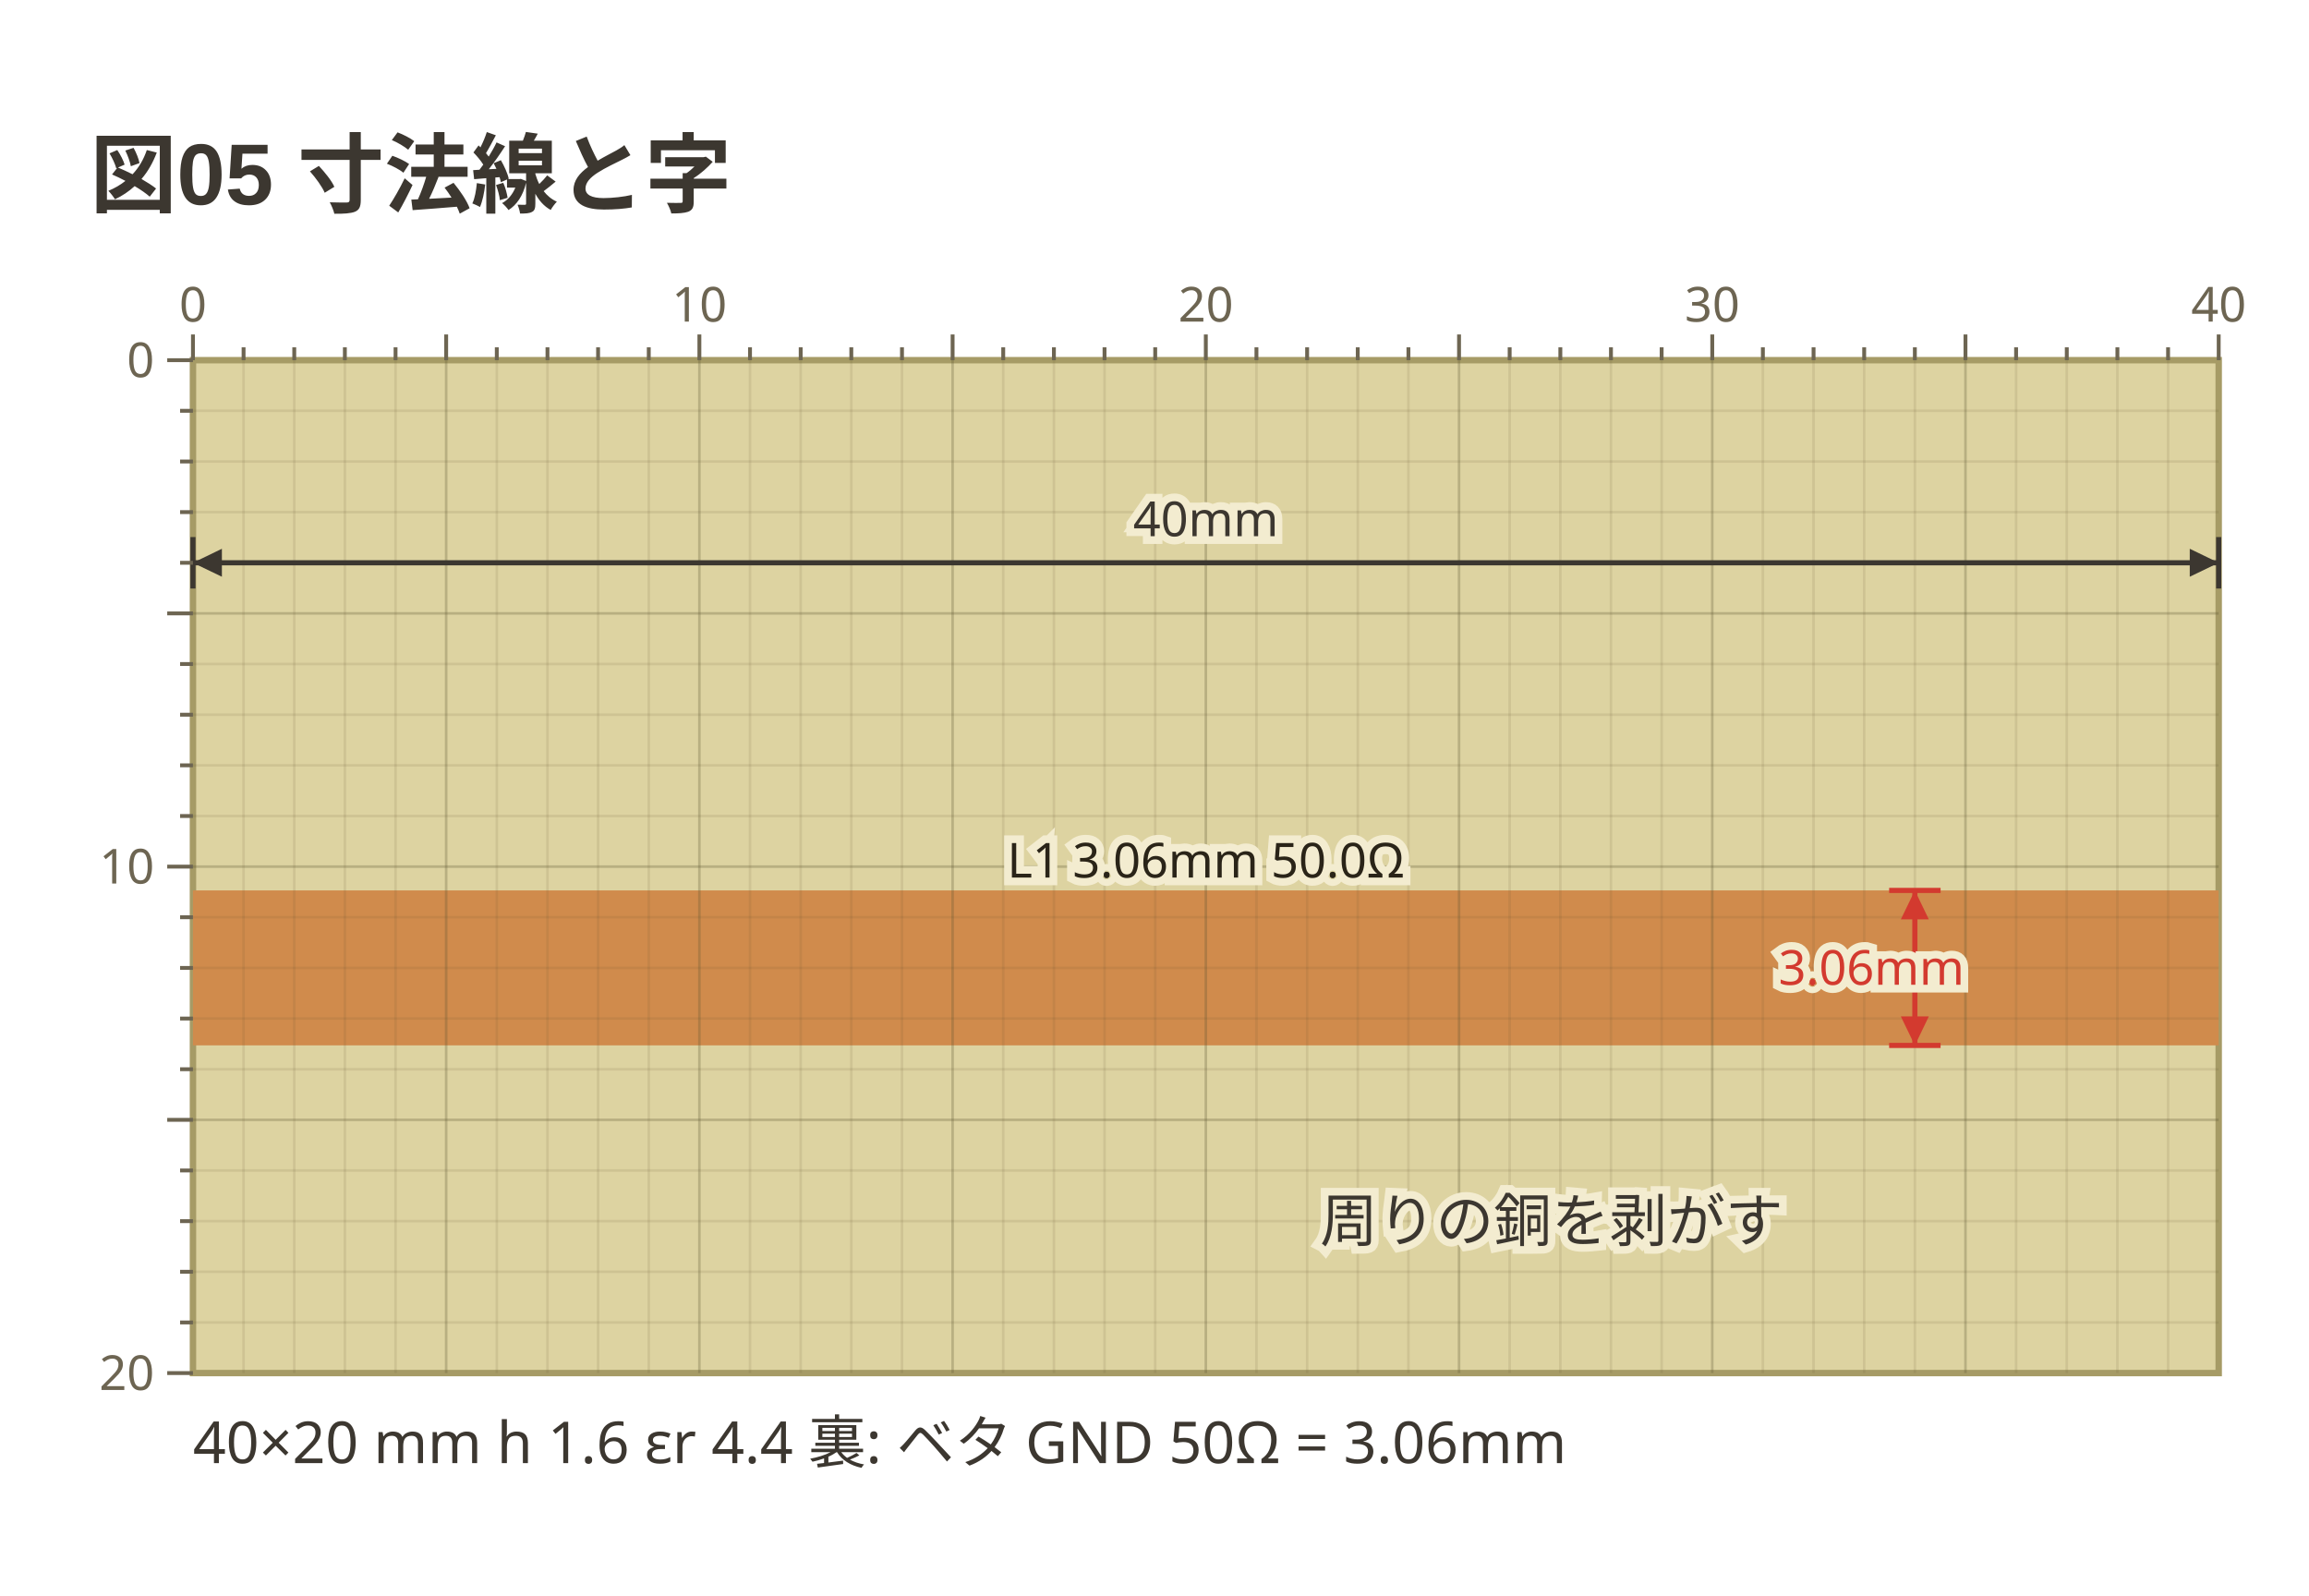
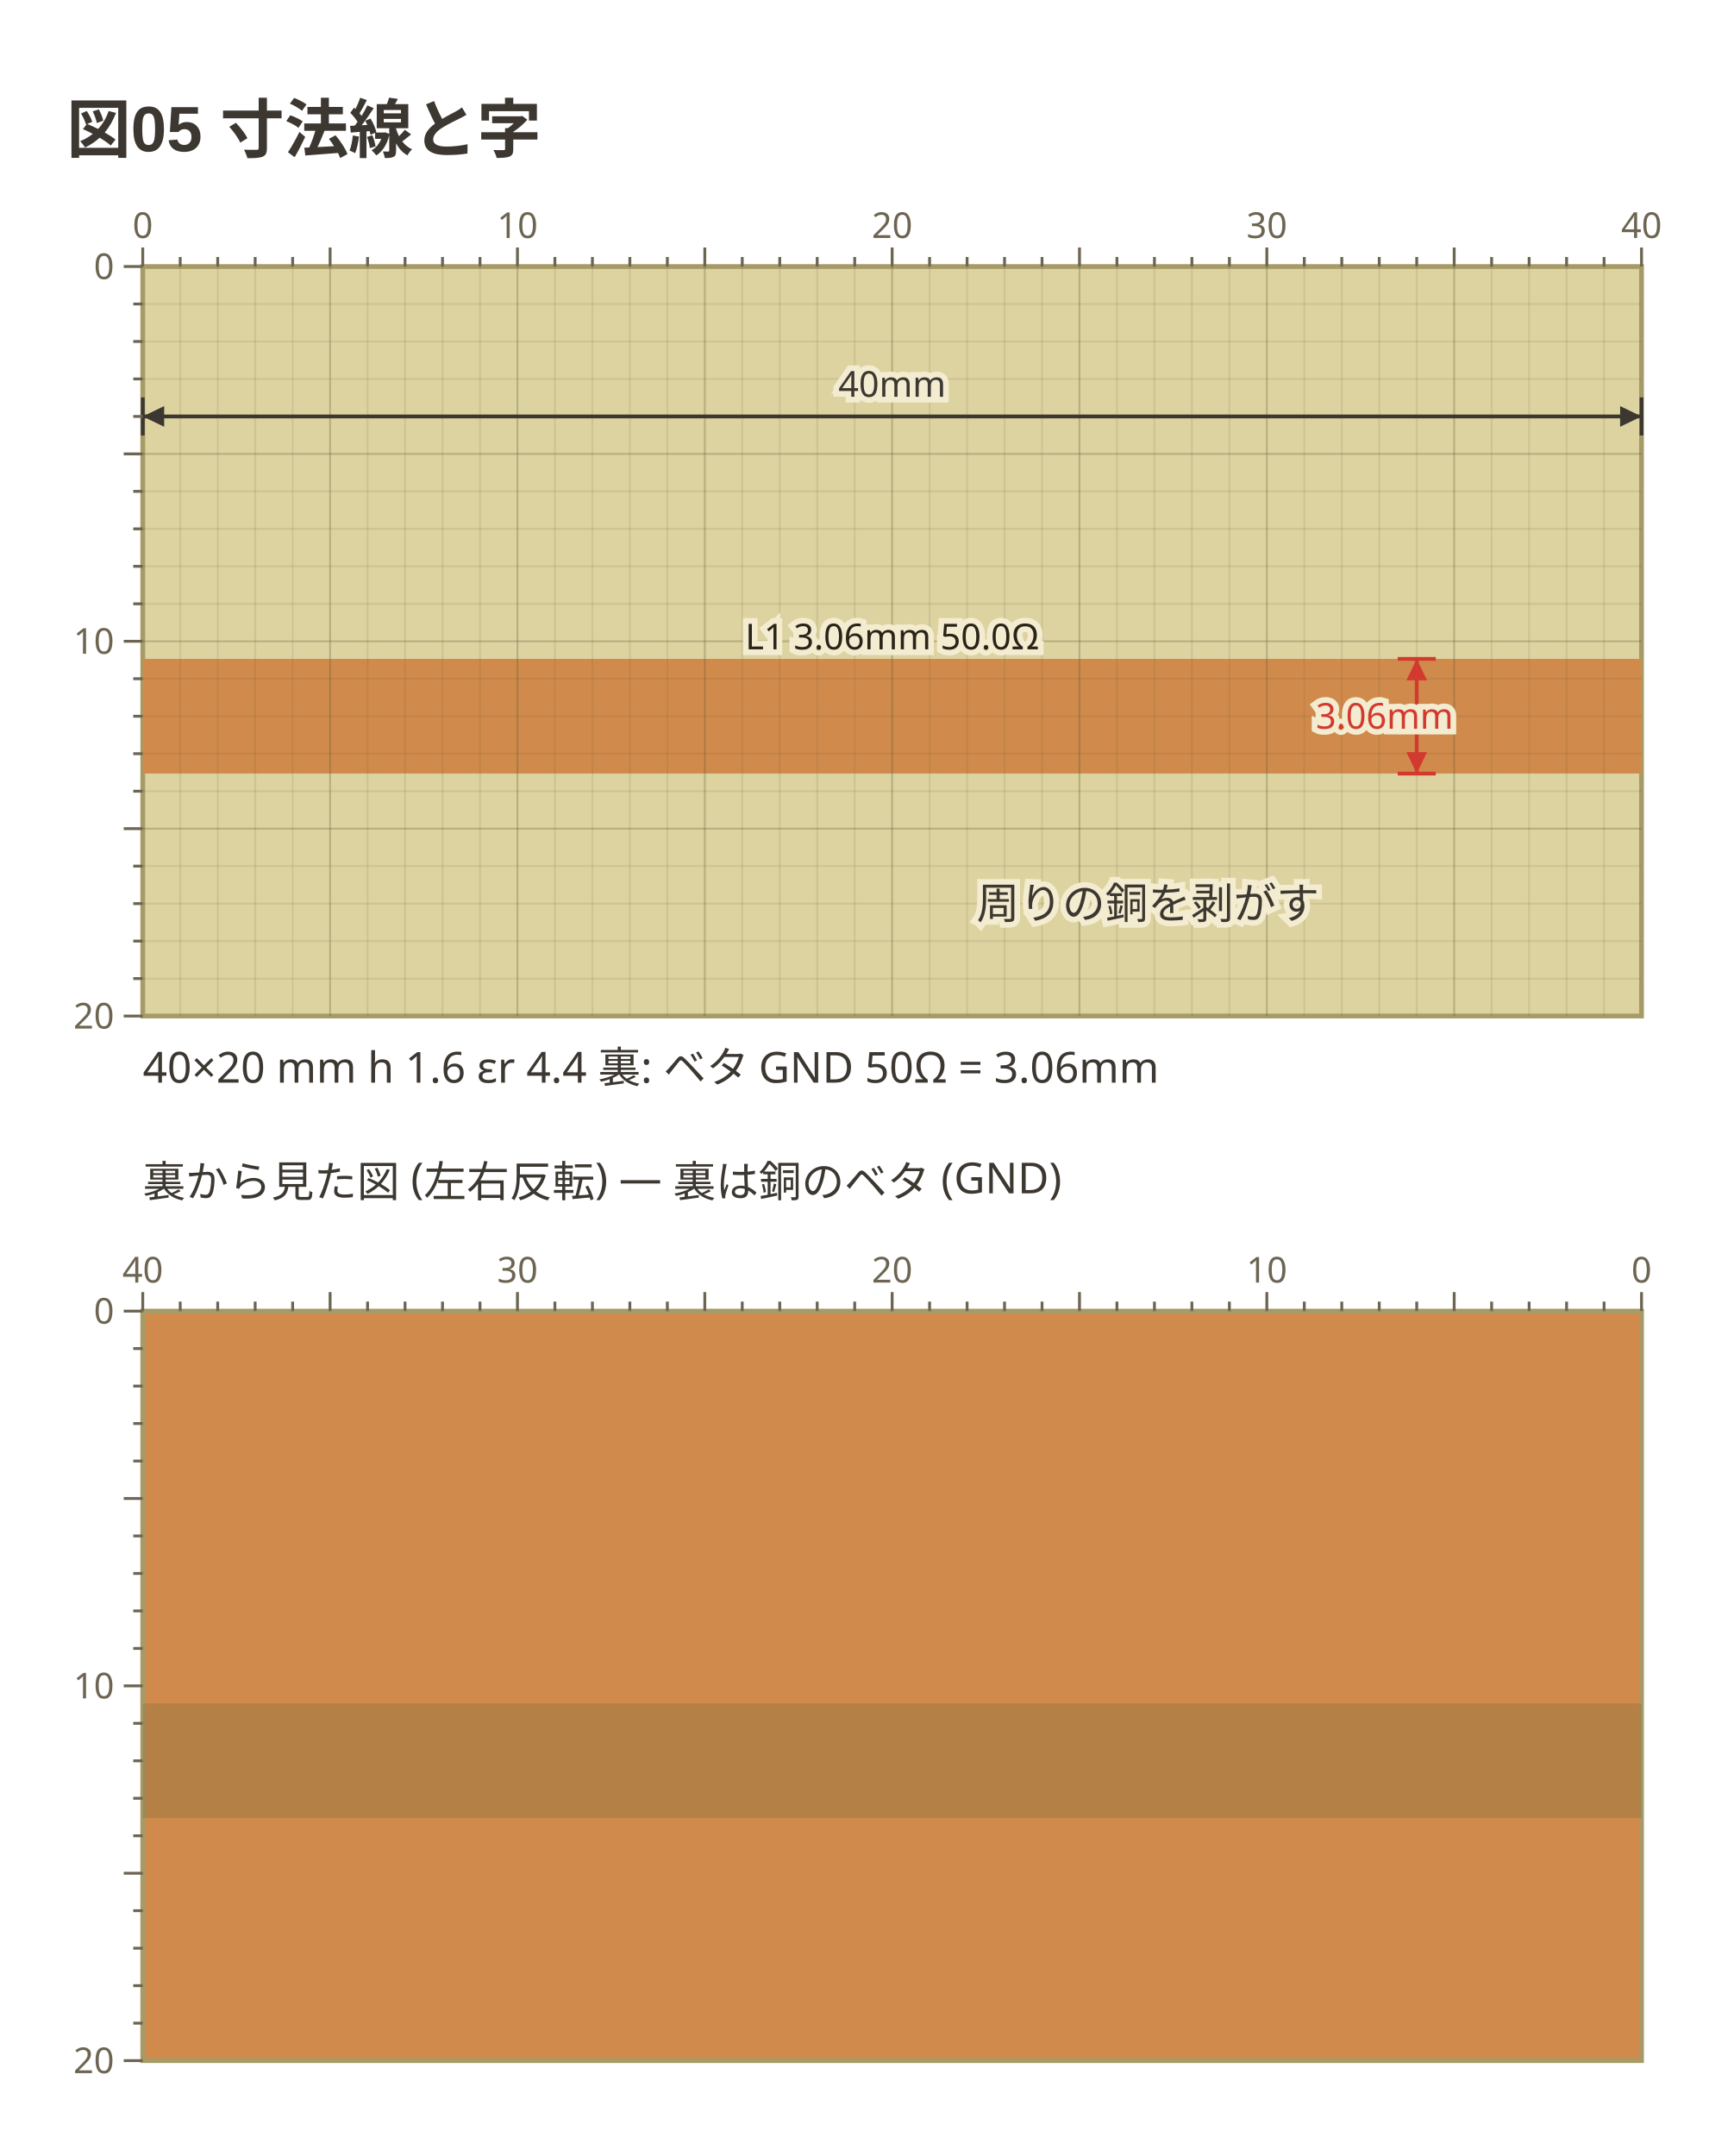
- <svg xmlns="http://www.w3.org/2000/svg" viewBox="0 0 359 248" width="359" height="248" data-copper-fence="0.1.1" role="img">
+ <svg xmlns="http://www.w3.org/2000/svg" viewBox="0 0 359 453" width="359" height="453" data-copper-fence="0.2.0" role="img">
  <text x="14" y="32" text-anchor="start" font-family="'Segoe UI', 'Helvetica Neue', Arial, 'Noto Sans', 'Hiragino Sans', 'Yu Gothic UI', 'Noto Sans CJK JP', sans-serif" fill="#3c3730" font-size="13.5" font-weight="600">図05 寸法線と字</text>
  <rect x="30" y="56" width="314.96" height="157.48" fill="#ddd3a1" stroke="#a69b66" stroke-width="1" />
  <g data-net="L1" fill="#d08b4c">
    <rect x="30" y="138.44" width="314.96" height="24.09" />
  </g>
  <g stroke="#5c5230" stroke-width="0.4">
    <line x1="37.87" y1="56" x2="37.87" y2="213.48" stroke-opacity="0.12" />
    <line x1="45.75" y1="56" x2="45.75" y2="213.48" stroke-opacity="0.12" />
    <line x1="53.62" y1="56" x2="53.62" y2="213.48" stroke-opacity="0.12" />
    <line x1="61.5" y1="56" x2="61.5" y2="213.48" stroke-opacity="0.12" />
    <line x1="69.37" y1="56" x2="69.37" y2="213.48" stroke-opacity="0.28" />
    <line x1="77.24" y1="56" x2="77.24" y2="213.48" stroke-opacity="0.12" />
    <line x1="85.12" y1="56" x2="85.12" y2="213.48" stroke-opacity="0.12" />
    <line x1="92.99" y1="56" x2="92.99" y2="213.48" stroke-opacity="0.12" />
    <line x1="100.87" y1="56" x2="100.87" y2="213.48" stroke-opacity="0.12" />
    <line x1="108.74" y1="56" x2="108.74" y2="213.48" stroke-opacity="0.28" />
    <line x1="116.61" y1="56" x2="116.61" y2="213.48" stroke-opacity="0.12" />
    <line x1="124.49" y1="56" x2="124.49" y2="213.48" stroke-opacity="0.12" />
    <line x1="132.36" y1="56" x2="132.36" y2="213.48" stroke-opacity="0.12" />
    <line x1="140.24" y1="56" x2="140.24" y2="213.48" stroke-opacity="0.12" />
    <line x1="148.11" y1="56" x2="148.11" y2="213.48" stroke-opacity="0.28" />
    <line x1="155.98" y1="56" x2="155.98" y2="213.48" stroke-opacity="0.12" />
    <line x1="163.86" y1="56" x2="163.86" y2="213.48" stroke-opacity="0.12" />
    <line x1="171.73" y1="56" x2="171.73" y2="213.48" stroke-opacity="0.12" />
    <line x1="179.61" y1="56" x2="179.61" y2="213.48" stroke-opacity="0.12" />
    <line x1="187.48" y1="56" x2="187.48" y2="213.48" stroke-opacity="0.28" />
    <line x1="195.35" y1="56" x2="195.35" y2="213.48" stroke-opacity="0.12" />
    <line x1="203.23" y1="56" x2="203.23" y2="213.48" stroke-opacity="0.12" />
    <line x1="211.1" y1="56" x2="211.1" y2="213.48" stroke-opacity="0.12" />
    <line x1="218.98" y1="56" x2="218.98" y2="213.48" stroke-opacity="0.12" />
    <line x1="226.85" y1="56" x2="226.85" y2="213.48" stroke-opacity="0.28" />
    <line x1="234.72" y1="56" x2="234.72" y2="213.48" stroke-opacity="0.12" />
    <line x1="242.6" y1="56" x2="242.6" y2="213.48" stroke-opacity="0.12" />
    <line x1="250.47" y1="56" x2="250.47" y2="213.48" stroke-opacity="0.12" />
    <line x1="258.35" y1="56" x2="258.35" y2="213.48" stroke-opacity="0.12" />
    <line x1="266.22" y1="56" x2="266.22" y2="213.48" stroke-opacity="0.28" />
    <line x1="274.09" y1="56" x2="274.09" y2="213.48" stroke-opacity="0.12" />
    <line x1="281.97" y1="56" x2="281.97" y2="213.48" stroke-opacity="0.12" />
    <line x1="289.84" y1="56" x2="289.84" y2="213.48" stroke-opacity="0.12" />
    <line x1="297.72" y1="56" x2="297.72" y2="213.48" stroke-opacity="0.12" />
    <line x1="305.59" y1="56" x2="305.59" y2="213.48" stroke-opacity="0.28" />
    <line x1="313.46" y1="56" x2="313.46" y2="213.48" stroke-opacity="0.12" />
    <line x1="321.34" y1="56" x2="321.34" y2="213.48" stroke-opacity="0.12" />
    <line x1="329.21" y1="56" x2="329.21" y2="213.48" stroke-opacity="0.12" />
    <line x1="337.09" y1="56" x2="337.09" y2="213.48" stroke-opacity="0.12" />
    <line x1="30" y1="63.87" x2="344.96" y2="63.87" stroke-opacity="0.12" />
    <line x1="30" y1="71.75" x2="344.96" y2="71.75" stroke-opacity="0.12" />
    <line x1="30" y1="79.62" x2="344.96" y2="79.62" stroke-opacity="0.12" />
    <line x1="30" y1="87.5" x2="344.96" y2="87.5" stroke-opacity="0.12" />
    <line x1="30" y1="95.37" x2="344.96" y2="95.37" stroke-opacity="0.28" />
    <line x1="30" y1="103.24" x2="344.96" y2="103.24" stroke-opacity="0.12" />
    <line x1="30" y1="111.12" x2="344.96" y2="111.12" stroke-opacity="0.12" />
    <line x1="30" y1="118.99" x2="344.96" y2="118.99" stroke-opacity="0.12" />
    <line x1="30" y1="126.87" x2="344.96" y2="126.87" stroke-opacity="0.12" />
    <line x1="30" y1="134.74" x2="344.96" y2="134.74" stroke-opacity="0.28" />
    <line x1="30" y1="142.61" x2="344.96" y2="142.61" stroke-opacity="0.12" />
    <line x1="30" y1="150.49" x2="344.96" y2="150.49" stroke-opacity="0.12" />
    <line x1="30" y1="158.36" x2="344.96" y2="158.36" stroke-opacity="0.12" />
    <line x1="30" y1="166.24" x2="344.96" y2="166.24" stroke-opacity="0.12" />
    <line x1="30" y1="174.11" x2="344.96" y2="174.11" stroke-opacity="0.28" />
    <line x1="30" y1="181.98" x2="344.96" y2="181.98" stroke-opacity="0.12" />
    <line x1="30" y1="189.86" x2="344.96" y2="189.86" stroke-opacity="0.12" />
    <line x1="30" y1="197.73" x2="344.96" y2="197.73" stroke-opacity="0.12" />
    <line x1="30" y1="205.61" x2="344.96" y2="205.61" stroke-opacity="0.12" />
  </g>
  <text x="187.48" y="136.44" text-anchor="middle" font-family="ui-sans-serif, system-ui, sans-serif" stroke="#f3ecd0" stroke-width="2.4" paint-order="stroke" fill="#2a2418" font-size="7.5">L1 3.06mm 50.0Ω</text>
  <line x1="30" y1="87.5" x2="344.96" y2="87.5" stroke="#3c3730" stroke-width="0.8" />
  <polygon points="30,87.5 34.5,89.67 34.5,85.32" fill="#3c3730" />
  <polygon points="344.96,87.5 340.46,85.32 340.46,89.67" fill="#3c3730" />
  <line x1="30" y1="91.5" x2="30" y2="83.5" stroke="#3c3730" stroke-width="0.8" />
  <line x1="344.96" y1="91.5" x2="344.96" y2="83.5" stroke="#3c3730" stroke-width="0.8" />
  <text x="187.48" y="83.37" text-anchor="middle" font-family="ui-sans-serif, system-ui, sans-serif" stroke="#f3ecd0" stroke-width="2.4" paint-order="stroke" fill="#3c3730" font-size="7.5">40mm</text>
  <line x1="297.72" y1="138.44" x2="297.72" y2="162.54" stroke="#d33a2f" stroke-width="0.8" />
  <polygon points="297.72,138.44 295.54,142.94 299.89,142.94" fill="#d33a2f" />
  <polygon points="297.72,162.54 299.89,158.03 295.54,158.03" fill="#d33a2f" />
  <line x1="293.72" y1="138.44" x2="301.72" y2="138.44" stroke="#d33a2f" stroke-width="0.8" />
  <line x1="293.72" y1="162.54" x2="301.72" y2="162.54" stroke="#d33a2f" stroke-width="0.8" />
  <text x="290.97" y="153.11" text-anchor="middle" font-family="ui-sans-serif, system-ui, sans-serif" stroke="#f3ecd0" stroke-width="2.4" paint-order="stroke" fill="#d33a2f" font-size="7.5">3.06mm</text>
  <g transform="translate(205.23 189.86) rotate(0)">
    <text x="0" y="3.15" text-anchor="start" font-family="ui-sans-serif, system-ui, sans-serif" stroke="#f3ecd0" stroke-width="2.4" paint-order="stroke" fill="#3c3730" font-size="9">周りの銅を剥がす</text>
  </g>
  <g stroke="#6d6552" stroke-width="0.6">
    <line x1="30" y1="52" x2="30" y2="56" />
    <text x="30" y="50" text-anchor="middle" font-family="ui-sans-serif, system-ui, sans-serif" fill="#6d6552" font-size="7.5" stroke="none">0</text>
    <line x1="37.87" y1="54" x2="37.87" y2="56" />
    <line x1="45.75" y1="54" x2="45.75" y2="56" />
    <line x1="53.62" y1="54" x2="53.62" y2="56" />
    <line x1="61.5" y1="54" x2="61.5" y2="56" />
    <line x1="69.37" y1="52" x2="69.37" y2="56" />
    <line x1="77.24" y1="54" x2="77.24" y2="56" />
    <line x1="85.12" y1="54" x2="85.12" y2="56" />
    <line x1="92.99" y1="54" x2="92.99" y2="56" />
    <line x1="100.87" y1="54" x2="100.87" y2="56" />
    <line x1="108.74" y1="52" x2="108.74" y2="56" />
    <text x="108.74" y="50" text-anchor="middle" font-family="ui-sans-serif, system-ui, sans-serif" fill="#6d6552" font-size="7.5" stroke="none">10</text>
    <line x1="116.61" y1="54" x2="116.61" y2="56" />
    <line x1="124.49" y1="54" x2="124.49" y2="56" />
    <line x1="132.36" y1="54" x2="132.36" y2="56" />
    <line x1="140.24" y1="54" x2="140.24" y2="56" />
    <line x1="148.11" y1="52" x2="148.11" y2="56" />
    <line x1="155.98" y1="54" x2="155.98" y2="56" />
    <line x1="163.86" y1="54" x2="163.86" y2="56" />
    <line x1="171.73" y1="54" x2="171.73" y2="56" />
    <line x1="179.61" y1="54" x2="179.61" y2="56" />
    <line x1="187.48" y1="52" x2="187.48" y2="56" />
    <text x="187.48" y="50" text-anchor="middle" font-family="ui-sans-serif, system-ui, sans-serif" fill="#6d6552" font-size="7.5" stroke="none">20</text>
    <line x1="195.35" y1="54" x2="195.35" y2="56" />
    <line x1="203.23" y1="54" x2="203.23" y2="56" />
    <line x1="211.1" y1="54" x2="211.1" y2="56" />
    <line x1="218.98" y1="54" x2="218.98" y2="56" />
    <line x1="226.85" y1="52" x2="226.85" y2="56" />
    <line x1="234.72" y1="54" x2="234.72" y2="56" />
    <line x1="242.6" y1="54" x2="242.6" y2="56" />
    <line x1="250.47" y1="54" x2="250.47" y2="56" />
    <line x1="258.35" y1="54" x2="258.35" y2="56" />
    <line x1="266.22" y1="52" x2="266.22" y2="56" />
    <text x="266.22" y="50" text-anchor="middle" font-family="ui-sans-serif, system-ui, sans-serif" fill="#6d6552" font-size="7.5" stroke="none">30</text>
    <line x1="274.09" y1="54" x2="274.09" y2="56" />
    <line x1="281.97" y1="54" x2="281.97" y2="56" />
    <line x1="289.84" y1="54" x2="289.84" y2="56" />
    <line x1="297.72" y1="54" x2="297.72" y2="56" />
    <line x1="305.59" y1="52" x2="305.59" y2="56" />
    <line x1="313.46" y1="54" x2="313.46" y2="56" />
    <line x1="321.34" y1="54" x2="321.34" y2="56" />
    <line x1="329.21" y1="54" x2="329.21" y2="56" />
    <line x1="337.09" y1="54" x2="337.09" y2="56" />
    <line x1="344.96" y1="52" x2="344.96" y2="56" />
    <text x="344.96" y="50" text-anchor="middle" font-family="ui-sans-serif, system-ui, sans-serif" fill="#6d6552" font-size="7.5" stroke="none">40</text>
    <line x1="26" y1="56" x2="30" y2="56" />
    <text x="24" y="58.63" text-anchor="end" font-family="ui-sans-serif, system-ui, sans-serif" fill="#6d6552" font-size="7.5" stroke="none">0</text>
    <line x1="28" y1="63.87" x2="30" y2="63.87" />
    <line x1="28" y1="71.75" x2="30" y2="71.75" />
    <line x1="28" y1="79.62" x2="30" y2="79.62" />
    <line x1="28" y1="87.5" x2="30" y2="87.5" />
    <line x1="26" y1="95.37" x2="30" y2="95.37" />
    <line x1="28" y1="103.24" x2="30" y2="103.24" />
    <line x1="28" y1="111.12" x2="30" y2="111.12" />
    <line x1="28" y1="118.99" x2="30" y2="118.99" />
    <line x1="28" y1="126.87" x2="30" y2="126.87" />
    <line x1="26" y1="134.74" x2="30" y2="134.74" />
    <text x="24" y="137.37" text-anchor="end" font-family="ui-sans-serif, system-ui, sans-serif" fill="#6d6552" font-size="7.5" stroke="none">10</text>
    <line x1="28" y1="142.61" x2="30" y2="142.61" />
    <line x1="28" y1="150.49" x2="30" y2="150.49" />
    <line x1="28" y1="158.36" x2="30" y2="158.36" />
    <line x1="28" y1="166.24" x2="30" y2="166.24" />
    <line x1="26" y1="174.11" x2="30" y2="174.11" />
    <line x1="28" y1="181.98" x2="30" y2="181.98" />
    <line x1="28" y1="189.86" x2="30" y2="189.86" />
    <line x1="28" y1="197.73" x2="30" y2="197.73" />
    <line x1="28" y1="205.61" x2="30" y2="205.61" />
    <line x1="26" y1="213.48" x2="30" y2="213.48" />
    <text x="24" y="216.11" text-anchor="end" font-family="ui-sans-serif, system-ui, sans-serif" fill="#6d6552" font-size="7.5" stroke="none">20</text>
  </g>
  <text x="30" y="227.48" text-anchor="start" font-family="ui-sans-serif, system-ui, sans-serif" fill="#3c3730" font-size="9">40×20 mm  h 1.6  εr 4.4  裏: ベタ GND   50Ω = 3.06mm</text>
+   <text x="30" y="251.48" text-anchor="start" font-family="ui-sans-serif, system-ui, sans-serif" fill="#3c3730" font-size="9">裏から見た図 (左右反転) — 裏は銅のベタ (GND)</text>
+   <rect x="30" y="275.48" width="314.96" height="157.48" fill="#d08b4c" stroke="#a69b66" stroke-width="1" />
+   <g opacity="0.28" fill="#6f6436">
+     <rect x="30" y="357.92" width="314.96" height="24.09" />
+   </g>
+   <g stroke="#6d6552" stroke-width="0.6">
+     <line x1="344.96" y1="271.48" x2="344.96" y2="275.48" />
+     <text x="344.96" y="269.48" text-anchor="middle" font-family="ui-sans-serif, system-ui, sans-serif" fill="#6d6552" font-size="7.5" stroke="none">0</text>
+     <line x1="337.09" y1="273.48" x2="337.09" y2="275.48" />
+     <line x1="329.21" y1="273.48" x2="329.21" y2="275.48" />
+     <line x1="321.34" y1="273.48" x2="321.34" y2="275.48" />
+     <line x1="313.46" y1="273.48" x2="313.46" y2="275.48" />
+     <line x1="305.59" y1="271.48" x2="305.59" y2="275.48" />
+     <line x1="297.72" y1="273.48" x2="297.72" y2="275.48" />
+     <line x1="289.84" y1="273.48" x2="289.84" y2="275.48" />
+     <line x1="281.97" y1="273.48" x2="281.97" y2="275.48" />
+     <line x1="274.09" y1="273.48" x2="274.09" y2="275.48" />
+     <line x1="266.22" y1="271.48" x2="266.22" y2="275.48" />
+     <text x="266.22" y="269.48" text-anchor="middle" font-family="ui-sans-serif, system-ui, sans-serif" fill="#6d6552" font-size="7.5" stroke="none">10</text>
+     <line x1="258.35" y1="273.48" x2="258.35" y2="275.48" />
+     <line x1="250.47" y1="273.48" x2="250.47" y2="275.48" />
+     <line x1="242.6" y1="273.48" x2="242.6" y2="275.48" />
+     <line x1="234.72" y1="273.48" x2="234.72" y2="275.48" />
+     <line x1="226.85" y1="271.48" x2="226.85" y2="275.48" />
+     <line x1="218.98" y1="273.48" x2="218.98" y2="275.48" />
+     <line x1="211.1" y1="273.48" x2="211.1" y2="275.48" />
+     <line x1="203.23" y1="273.48" x2="203.23" y2="275.48" />
+     <line x1="195.35" y1="273.48" x2="195.35" y2="275.48" />
+     <line x1="187.48" y1="271.48" x2="187.48" y2="275.48" />
+     <text x="187.48" y="269.48" text-anchor="middle" font-family="ui-sans-serif, system-ui, sans-serif" fill="#6d6552" font-size="7.5" stroke="none">20</text>
+     <line x1="179.61" y1="273.48" x2="179.61" y2="275.48" />
+     <line x1="171.73" y1="273.48" x2="171.73" y2="275.48" />
+     <line x1="163.86" y1="273.48" x2="163.86" y2="275.48" />
+     <line x1="155.98" y1="273.48" x2="155.98" y2="275.48" />
+     <line x1="148.11" y1="271.48" x2="148.11" y2="275.48" />
+     <line x1="140.24" y1="273.48" x2="140.24" y2="275.48" />
+     <line x1="132.36" y1="273.48" x2="132.36" y2="275.48" />
+     <line x1="124.49" y1="273.48" x2="124.49" y2="275.48" />
+     <line x1="116.61" y1="273.48" x2="116.61" y2="275.48" />
+     <line x1="108.74" y1="271.48" x2="108.74" y2="275.48" />
+     <text x="108.74" y="269.48" text-anchor="middle" font-family="ui-sans-serif, system-ui, sans-serif" fill="#6d6552" font-size="7.5" stroke="none">30</text>
+     <line x1="100.87" y1="273.48" x2="100.87" y2="275.48" />
+     <line x1="92.99" y1="273.48" x2="92.99" y2="275.48" />
+     <line x1="85.12" y1="273.48" x2="85.12" y2="275.48" />
+     <line x1="77.24" y1="273.48" x2="77.24" y2="275.48" />
+     <line x1="69.37" y1="271.48" x2="69.37" y2="275.48" />
+     <line x1="61.5" y1="273.48" x2="61.5" y2="275.48" />
+     <line x1="53.62" y1="273.48" x2="53.62" y2="275.48" />
+     <line x1="45.75" y1="273.48" x2="45.75" y2="275.48" />
+     <line x1="37.87" y1="273.48" x2="37.87" y2="275.48" />
+     <line x1="30" y1="271.48" x2="30" y2="275.48" />
+     <text x="30" y="269.48" text-anchor="middle" font-family="ui-sans-serif, system-ui, sans-serif" fill="#6d6552" font-size="7.5" stroke="none">40</text>
+     <line x1="26" y1="275.48" x2="30" y2="275.48" />
+     <text x="24" y="278.11" text-anchor="end" font-family="ui-sans-serif, system-ui, sans-serif" fill="#6d6552" font-size="7.5" stroke="none">0</text>
+     <line x1="28" y1="283.35" x2="30" y2="283.35" />
+     <line x1="28" y1="291.23" x2="30" y2="291.23" />
+     <line x1="28" y1="299.1" x2="30" y2="299.1" />
+     <line x1="28" y1="306.98" x2="30" y2="306.98" />
+     <line x1="26" y1="314.85" x2="30" y2="314.85" />
+     <line x1="28" y1="322.72" x2="30" y2="322.72" />
+     <line x1="28" y1="330.6" x2="30" y2="330.6" />
+     <line x1="28" y1="338.47" x2="30" y2="338.47" />
+     <line x1="28" y1="346.35" x2="30" y2="346.35" />
+     <line x1="26" y1="354.22" x2="30" y2="354.22" />
+     <text x="24" y="356.85" text-anchor="end" font-family="ui-sans-serif, system-ui, sans-serif" fill="#6d6552" font-size="7.5" stroke="none">10</text>
+     <line x1="28" y1="362.09" x2="30" y2="362.09" />
+     <line x1="28" y1="369.97" x2="30" y2="369.97" />
+     <line x1="28" y1="377.84" x2="30" y2="377.84" />
+     <line x1="28" y1="385.72" x2="30" y2="385.72" />
+     <line x1="26" y1="393.59" x2="30" y2="393.59" />
+     <line x1="28" y1="401.46" x2="30" y2="401.46" />
+     <line x1="28" y1="409.34" x2="30" y2="409.34" />
+     <line x1="28" y1="417.21" x2="30" y2="417.21" />
+     <line x1="28" y1="425.09" x2="30" y2="425.09" />
+     <line x1="26" y1="432.96" x2="30" y2="432.96" />
+     <text x="24" y="435.59" text-anchor="end" font-family="ui-sans-serif, system-ui, sans-serif" fill="#6d6552" font-size="7.5" stroke="none">20</text>
+   </g>
</svg>
